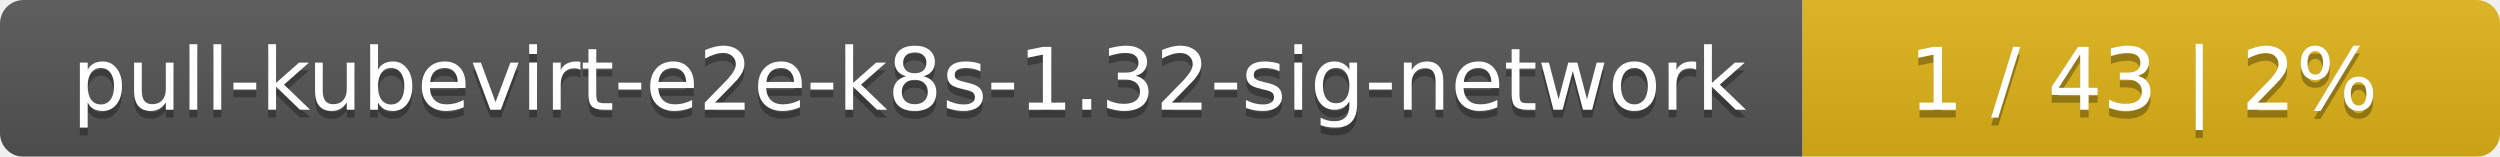
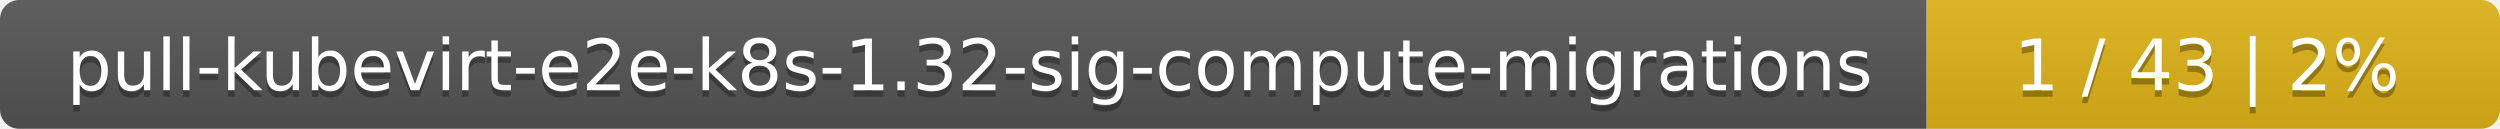
- <svg xmlns="http://www.w3.org/2000/svg" width="319" height="20">
+ <svg xmlns="http://www.w3.org/2000/svg" width="388" height="20">
  <linearGradient id="smooth" x2="0" y2="100%">
    <stop offset="0" stop-color="#bbb" stop-opacity=".1" />
    <stop offset="1" stop-opacity=".1" />
  </linearGradient>
  <mask id="round">
-     <rect width="319" height="20" rx="3" fill="#fff" />
+     <rect width="388" height="20" rx="3" fill="#fff" />
  </mask>
  <g mask="url(#round)">
-     <rect width="230" height="20" fill="#555" />
-     <rect x="230" width="89" height="20" fill="#dfb317" />
-     <rect width="319" height="20" fill="url(#smooth)" />
+     <rect width="299" height="20" fill="#555" />
+     <rect x="299" width="89" height="20" fill="#dfb317" />
+     <rect width="388" height="20" fill="url(#smooth)" />
  </g>
  <g fill="#fff" text-anchor="middle" font-family="DejaVu Sans,Verdana,Geneva,sans-serif" font-size="11">
-     <text x="116" y="15" fill="#010101" fill-opacity=".3">pull-kubevirt-e2e-k8s-1.32-sig-network</text>
-     <text x="116" y="14">pull-kubevirt-e2e-k8s-1.32-sig-network</text>
-     <text x="273.5" y="15" fill="#010101" fill-opacity=".3">1 / 43    |    2%</text>
-     <text x="273.5" y="14">1 / 43    |    2%</text>
+     <text x="150.5" y="15" fill="#010101" fill-opacity=".3">pull-kubevirt-e2e-k8s-1.32-sig-compute-migrations</text>
+     <text x="150.5" y="14">pull-kubevirt-e2e-k8s-1.32-sig-compute-migrations</text>
+     <text x="342.5" y="15" fill="#010101" fill-opacity=".3">1 / 43    |    2%</text>
+     <text x="342.5" y="14">1 / 43    |    2%</text>
  </g>
</svg>
